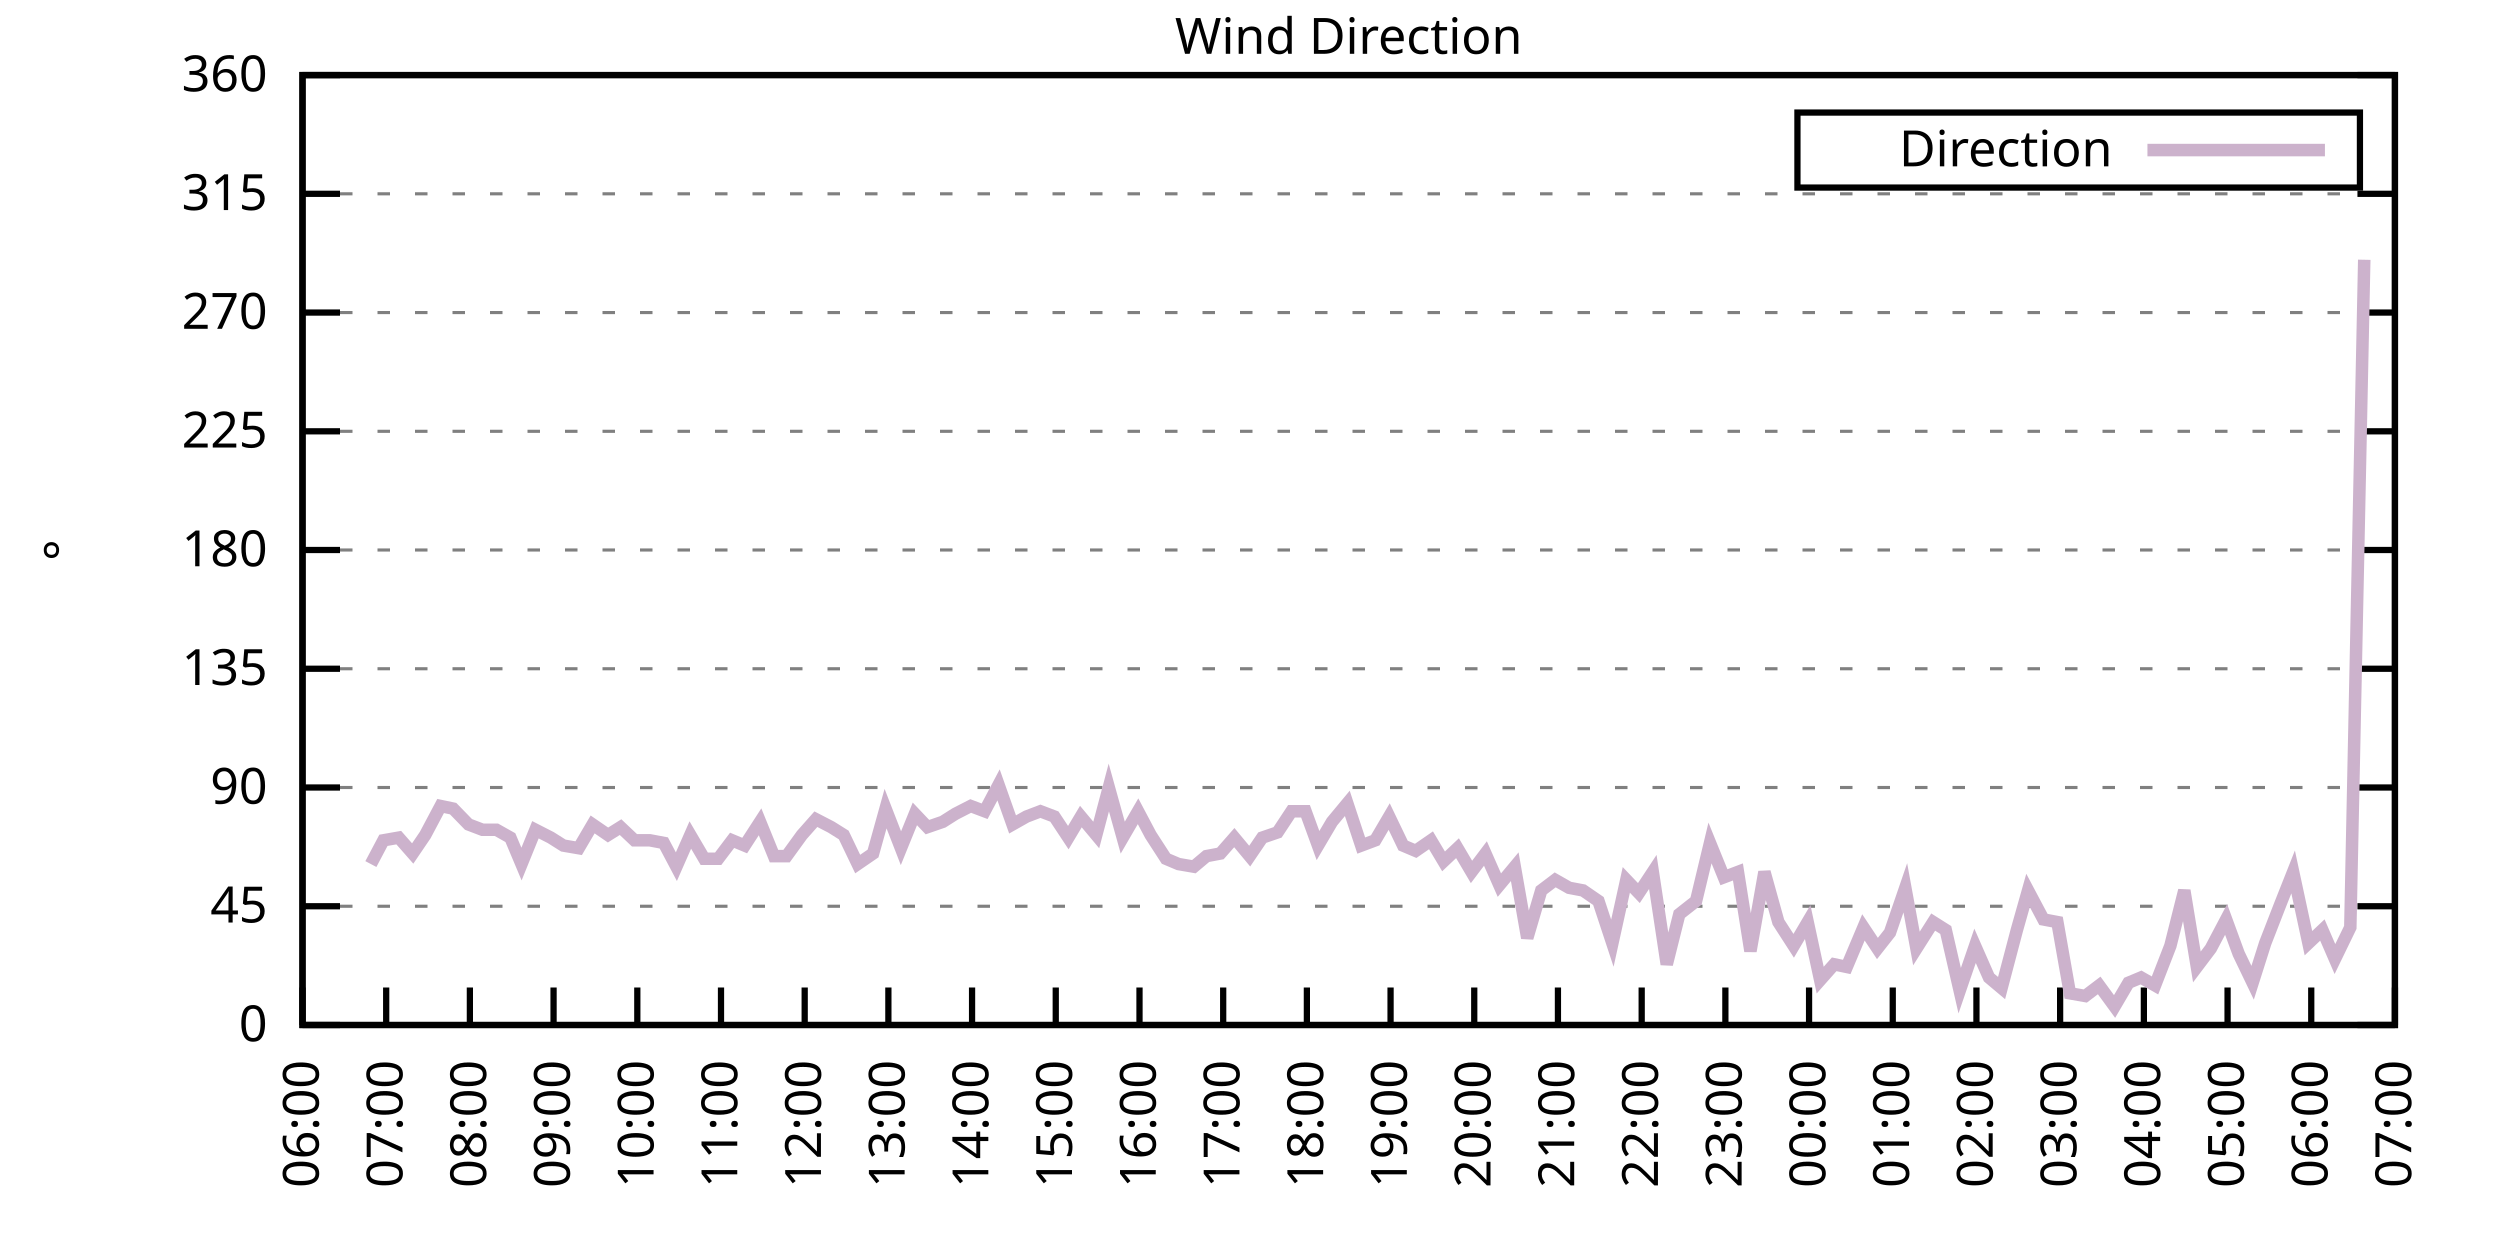
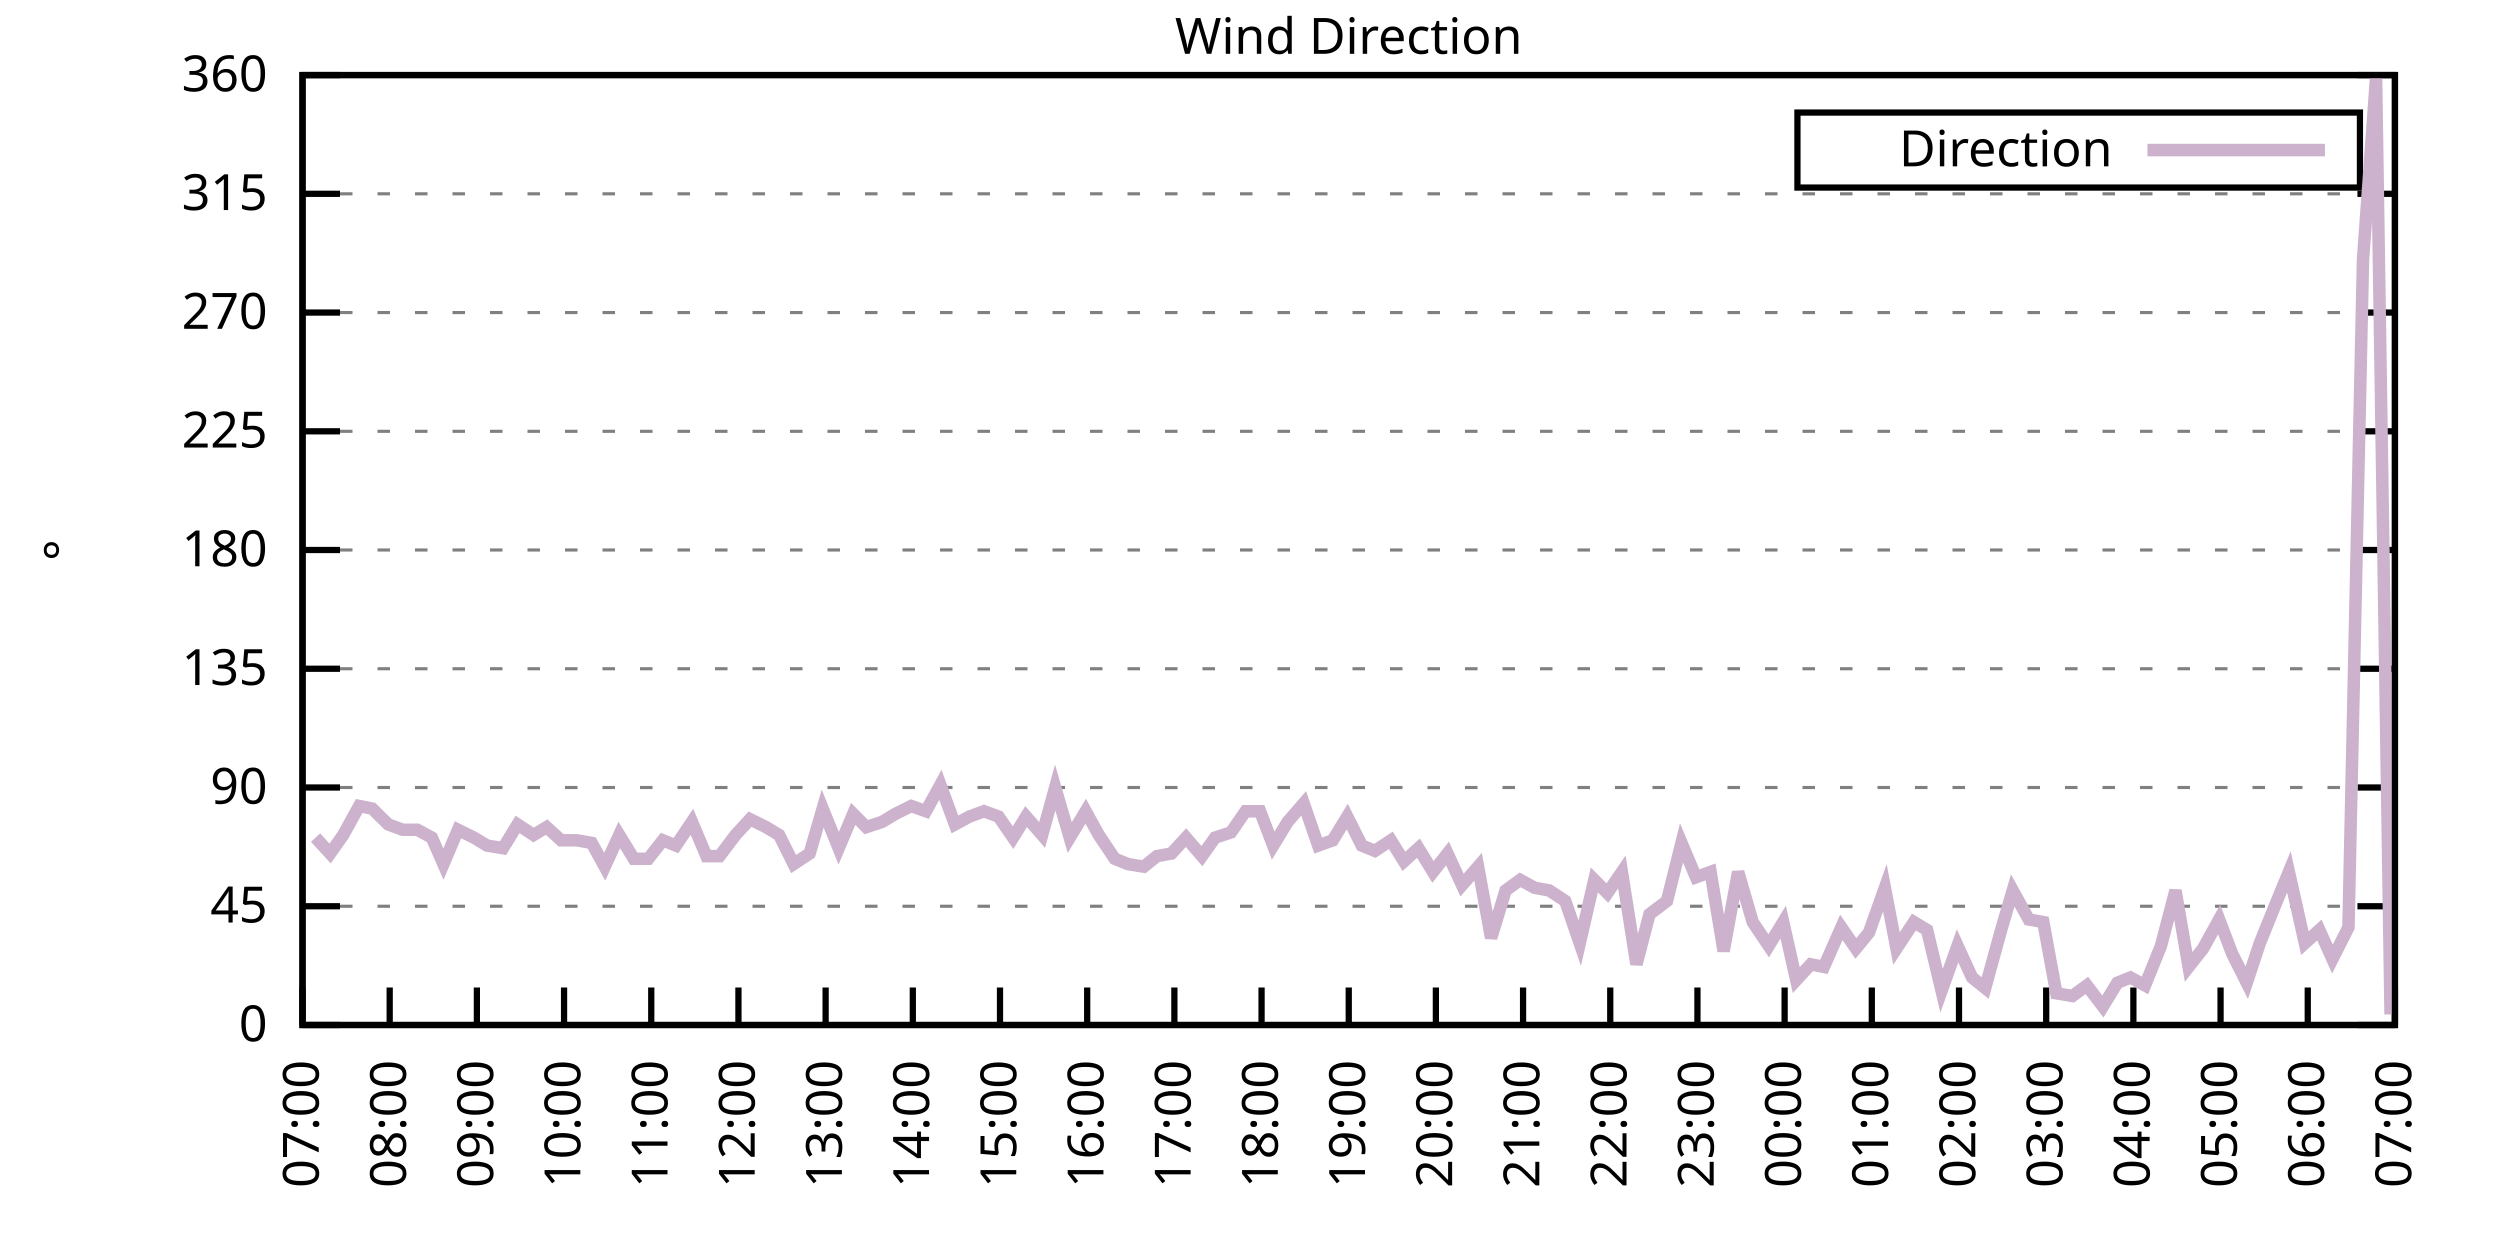
<svg xmlns="http://www.w3.org/2000/svg" xmlns:xlink="http://www.w3.org/1999/xlink" width="400" height="200" viewBox="0 0 400 200">
  <g id="gnuplot_canvas">
    <rect x="0" y="0" width="400" height="200" fill="none" />
    <defs>
      <circle id="gpDot" r="0.5" stroke-width="0.5" stroke="currentColor" />
      <path id="gpPt0" stroke-width="0.333" stroke="currentColor" d="M-1,0 h2 M0,-1 v2" />
      <path id="gpPt1" stroke-width="0.333" stroke="currentColor" d="M-1,-1 L1,1 M1,-1 L-1,1" />
      <path id="gpPt2" stroke-width="0.333" stroke="currentColor" d="M-1,0 L1,0 M0,-1 L0,1 M-1,-1 L1,1 M-1,1 L1,-1" />
      <rect id="gpPt3" stroke-width="0.333" stroke="currentColor" x="-1" y="-1" width="2" height="2" />
      <rect id="gpPt4" stroke-width="0.333" stroke="currentColor" fill="currentColor" x="-1" y="-1" width="2" height="2" />
      <circle id="gpPt5" stroke-width="0.333" stroke="currentColor" cx="0" cy="0" r="1" />
      <use xlink:href="#gpPt5" id="gpPt6" fill="currentColor" stroke="none" />
      <path id="gpPt7" stroke-width="0.333" stroke="currentColor" d="M0,-1.33 L-1.33,0.67 L1.33,0.67 z" />
      <use xlink:href="#gpPt7" id="gpPt8" fill="currentColor" stroke="none" />
      <use xlink:href="#gpPt7" id="gpPt9" stroke="currentColor" transform="rotate(180)" />
      <use xlink:href="#gpPt9" id="gpPt10" fill="currentColor" stroke="none" />
      <use xlink:href="#gpPt3" id="gpPt11" stroke="currentColor" transform="rotate(45)" />
      <use xlink:href="#gpPt11" id="gpPt12" fill="currentColor" stroke="none" />
      <path id="gpPt13" stroke-width="0.333" stroke="currentColor" d="M0,1.330 L1.265,0.411 L0.782,-1.067 L-0.782,-1.076 L-1.265,0.411 z" />
      <use xlink:href="#gpPt13" id="gpPt14" fill="currentColor" stroke="none" />
      <filter id="textbox" filterUnits="objectBoundingBox" x="0" y="0" height="1" width="1">
        <feFlood flood-color="white" flood-opacity="1" result="bgnd" />
        <feComposite in="SourceGraphic" in2="bgnd" operator="atop" />
      </filter>
      <filter id="greybox" filterUnits="objectBoundingBox" x="0" y="0" height="1" width="1">
        <feFlood flood-color="lightgrey" flood-opacity="1" result="grey" />
        <feComposite in="SourceGraphic" in2="grey" operator="atop" />
      </filter>
    </defs>
    <g fill="none" color="white" stroke="currentColor" stroke-width="1.00" stroke-linecap="butt" stroke-linejoin="miter">
</g>
    <g fill="none" color="black" stroke="currentColor" stroke-width="1.00" stroke-linecap="butt" stroke-linejoin="miter">
      <g stroke="none" shape-rendering="crispEdges">
        <polygon fill="rgb(255, 255, 255)" points="48.40,164.00 383.18,164.00 383.18,12.02 48.40,12.02 " />
      </g>
    </g>
    <g fill="none" color="black" stroke="currentColor" stroke-width="1.00" stroke-linecap="butt" stroke-linejoin="miter">
</g>
    <g fill="none" color="black" stroke="black" stroke-width="0.50" stroke-linecap="butt" stroke-linejoin="miter">
</g>
    <g fill="none" color="gray" stroke="currentColor" stroke-width="0.50" stroke-linecap="butt" stroke-linejoin="miter">
      <path stroke="gray" stroke-dasharray="2,4" class="gridline" d="M48.40,164.00 L383.19,164.00  " />
    </g>
    <g fill="none" color="gray" stroke="gray" stroke-width="1.00" stroke-linecap="butt" stroke-linejoin="miter">
</g>
    <g fill="none" color="black" stroke="currentColor" stroke-width="1.00" stroke-linecap="butt" stroke-linejoin="miter">
      <path stroke="black" d="M48.40,164.00 L54.40,164.00 M383.19,164.00 L377.19,164.00  " />
      <g transform="translate(42.80,166.60)" stroke="none" fill="black" font-family="Sans" font-size="8.00" text-anchor="end">
        <text>
          <tspan font-family="Sans"> 0</tspan>
        </text>
      </g>
    </g>
    <g fill="none" color="black" stroke="currentColor" stroke-width="1.00" stroke-linecap="butt" stroke-linejoin="miter">
</g>
    <g fill="none" color="black" stroke="black" stroke-width="0.50" stroke-linecap="butt" stroke-linejoin="miter">
</g>
    <g fill="none" color="gray" stroke="currentColor" stroke-width="0.50" stroke-linecap="butt" stroke-linejoin="miter">
      <path stroke="gray" stroke-dasharray="2,4" class="gridline" d="M48.40,145.00 L383.19,145.00  " />
    </g>
    <g fill="none" color="gray" stroke="gray" stroke-width="1.00" stroke-linecap="butt" stroke-linejoin="miter">
</g>
    <g fill="none" color="black" stroke="currentColor" stroke-width="1.00" stroke-linecap="butt" stroke-linejoin="miter">
      <path stroke="black" d="M48.40,145.00 L54.40,145.00 M383.19,145.00 L377.19,145.00  " />
      <g transform="translate(42.80,147.60)" stroke="none" fill="black" font-family="Sans" font-size="8.00" text-anchor="end">
        <text>
          <tspan font-family="Sans"> 45</tspan>
        </text>
      </g>
    </g>
    <g fill="none" color="black" stroke="currentColor" stroke-width="1.00" stroke-linecap="butt" stroke-linejoin="miter">
</g>
    <g fill="none" color="black" stroke="black" stroke-width="0.50" stroke-linecap="butt" stroke-linejoin="miter">
</g>
    <g fill="none" color="gray" stroke="currentColor" stroke-width="0.50" stroke-linecap="butt" stroke-linejoin="miter">
      <path stroke="gray" stroke-dasharray="2,4" class="gridline" d="M48.40,126.00 L383.19,126.00  " />
    </g>
    <g fill="none" color="gray" stroke="gray" stroke-width="1.00" stroke-linecap="butt" stroke-linejoin="miter">
</g>
    <g fill="none" color="black" stroke="currentColor" stroke-width="1.00" stroke-linecap="butt" stroke-linejoin="miter">
      <path stroke="black" d="M48.40,126.00 L54.40,126.00 M383.19,126.00 L377.19,126.00  " />
      <g transform="translate(42.80,128.60)" stroke="none" fill="black" font-family="Sans" font-size="8.00" text-anchor="end">
        <text>
          <tspan font-family="Sans"> 90</tspan>
        </text>
      </g>
    </g>
    <g fill="none" color="black" stroke="currentColor" stroke-width="1.00" stroke-linecap="butt" stroke-linejoin="miter">
</g>
    <g fill="none" color="black" stroke="black" stroke-width="0.50" stroke-linecap="butt" stroke-linejoin="miter">
</g>
    <g fill="none" color="gray" stroke="currentColor" stroke-width="0.50" stroke-linecap="butt" stroke-linejoin="miter">
      <path stroke="gray" stroke-dasharray="2,4" class="gridline" d="M48.40,107.00 L383.19,107.00  " />
    </g>
    <g fill="none" color="gray" stroke="gray" stroke-width="1.00" stroke-linecap="butt" stroke-linejoin="miter">
</g>
    <g fill="none" color="black" stroke="currentColor" stroke-width="1.00" stroke-linecap="butt" stroke-linejoin="miter">
      <path stroke="black" d="M48.40,107.00 L54.40,107.00 M383.19,107.00 L377.19,107.00  " />
      <g transform="translate(42.80,109.60)" stroke="none" fill="black" font-family="Sans" font-size="8.00" text-anchor="end">
        <text>
          <tspan font-family="Sans"> 135</tspan>
        </text>
      </g>
    </g>
    <g fill="none" color="black" stroke="currentColor" stroke-width="1.00" stroke-linecap="butt" stroke-linejoin="miter">
</g>
    <g fill="none" color="black" stroke="black" stroke-width="0.50" stroke-linecap="butt" stroke-linejoin="miter">
</g>
    <g fill="none" color="gray" stroke="currentColor" stroke-width="0.50" stroke-linecap="butt" stroke-linejoin="miter">
      <path stroke="gray" stroke-dasharray="2,4" class="gridline" d="M48.40,88.00 L383.19,88.00  " />
    </g>
    <g fill="none" color="gray" stroke="gray" stroke-width="1.00" stroke-linecap="butt" stroke-linejoin="miter">
</g>
    <g fill="none" color="black" stroke="currentColor" stroke-width="1.00" stroke-linecap="butt" stroke-linejoin="miter">
      <path stroke="black" d="M48.40,88.00 L54.40,88.00 M383.19,88.00 L377.19,88.00  " />
      <g transform="translate(42.80,90.60)" stroke="none" fill="black" font-family="Sans" font-size="8.00" text-anchor="end">
        <text>
          <tspan font-family="Sans"> 180</tspan>
        </text>
      </g>
    </g>
    <g fill="none" color="black" stroke="currentColor" stroke-width="1.00" stroke-linecap="butt" stroke-linejoin="miter">
</g>
    <g fill="none" color="black" stroke="black" stroke-width="0.50" stroke-linecap="butt" stroke-linejoin="miter">
</g>
    <g fill="none" color="gray" stroke="currentColor" stroke-width="0.50" stroke-linecap="butt" stroke-linejoin="miter">
      <path stroke="gray" stroke-dasharray="2,4" class="gridline" d="M48.40,69.01 L383.19,69.01  " />
    </g>
    <g fill="none" color="gray" stroke="gray" stroke-width="1.00" stroke-linecap="butt" stroke-linejoin="miter">
</g>
    <g fill="none" color="black" stroke="currentColor" stroke-width="1.00" stroke-linecap="butt" stroke-linejoin="miter">
      <path stroke="black" d="M48.40,69.01 L54.40,69.01 M383.19,69.01 L377.19,69.01  " />
      <g transform="translate(42.80,71.61)" stroke="none" fill="black" font-family="Sans" font-size="8.00" text-anchor="end">
        <text>
          <tspan font-family="Sans"> 225</tspan>
        </text>
      </g>
    </g>
    <g fill="none" color="black" stroke="currentColor" stroke-width="1.00" stroke-linecap="butt" stroke-linejoin="miter">
</g>
    <g fill="none" color="black" stroke="black" stroke-width="0.50" stroke-linecap="butt" stroke-linejoin="miter">
</g>
    <g fill="none" color="gray" stroke="currentColor" stroke-width="0.50" stroke-linecap="butt" stroke-linejoin="miter">
      <path stroke="gray" stroke-dasharray="2,4" class="gridline" d="M48.40,50.01 L383.19,50.01  " />
    </g>
    <g fill="none" color="gray" stroke="gray" stroke-width="1.00" stroke-linecap="butt" stroke-linejoin="miter">
</g>
    <g fill="none" color="black" stroke="currentColor" stroke-width="1.00" stroke-linecap="butt" stroke-linejoin="miter">
      <path stroke="black" d="M48.40,50.01 L54.40,50.01 M383.19,50.01 L377.19,50.01  " />
      <g transform="translate(42.80,52.61)" stroke="none" fill="black" font-family="Sans" font-size="8.00" text-anchor="end">
        <text>
          <tspan font-family="Sans"> 270</tspan>
        </text>
      </g>
    </g>
    <g fill="none" color="black" stroke="currentColor" stroke-width="1.00" stroke-linecap="butt" stroke-linejoin="miter">
</g>
    <g fill="none" color="black" stroke="black" stroke-width="0.50" stroke-linecap="butt" stroke-linejoin="miter">
</g>
    <g fill="none" color="gray" stroke="currentColor" stroke-width="0.50" stroke-linecap="butt" stroke-linejoin="miter">
      <path stroke="gray" stroke-dasharray="2,4" class="gridline" d="M48.40,31.01 L383.19,31.01  " />
    </g>
    <g fill="none" color="gray" stroke="gray" stroke-width="1.00" stroke-linecap="butt" stroke-linejoin="miter">
</g>
    <g fill="none" color="black" stroke="currentColor" stroke-width="1.00" stroke-linecap="butt" stroke-linejoin="miter">
      <path stroke="black" d="M48.40,31.01 L54.40,31.01 M383.19,31.01 L377.19,31.01  " />
      <g transform="translate(42.80,33.61)" stroke="none" fill="black" font-family="Sans" font-size="8.00" text-anchor="end">
        <text>
          <tspan font-family="Sans"> 315</tspan>
        </text>
      </g>
    </g>
    <g fill="none" color="black" stroke="currentColor" stroke-width="1.00" stroke-linecap="butt" stroke-linejoin="miter">
</g>
    <g fill="none" color="black" stroke="black" stroke-width="0.50" stroke-linecap="butt" stroke-linejoin="miter">
</g>
    <g fill="none" color="gray" stroke="currentColor" stroke-width="0.50" stroke-linecap="butt" stroke-linejoin="miter">
      <path stroke="gray" stroke-dasharray="2,4" class="gridline" d="M48.40,12.01 L383.19,12.01  " />
    </g>
    <g fill="none" color="gray" stroke="gray" stroke-width="1.00" stroke-linecap="butt" stroke-linejoin="miter">
</g>
    <g fill="none" color="black" stroke="currentColor" stroke-width="1.00" stroke-linecap="butt" stroke-linejoin="miter">
      <path stroke="black" d="M48.40,12.01 L54.40,12.01 M383.19,12.01 L377.19,12.01  " />
      <g transform="translate(42.80,14.61)" stroke="none" fill="black" font-family="Sans" font-size="8.00" text-anchor="end">
        <text>
          <tspan font-family="Sans"> 360</tspan>
        </text>
      </g>
    </g>
    <g fill="none" color="black" stroke="currentColor" stroke-width="1.00" stroke-linecap="butt" stroke-linejoin="miter">
      <path stroke="black" d="M48.40,164.00 L48.40,158.00  " />
      <g transform="translate(51.00,169.60) rotate(270.00)" stroke="none" fill="black" font-family="Sans" font-size="8.00" text-anchor="end">
        <text>
-           <tspan font-family="Sans">06:00</tspan>
-         </text>
-       </g>
-     </g>
-     <g fill="none" color="black" stroke="currentColor" stroke-width="1.00" stroke-linecap="butt" stroke-linejoin="miter">
-       <path stroke="black" d="M61.79,164.00 L61.79,158.00  " />
-       <g transform="translate(64.39,169.60) rotate(270.00)" stroke="none" fill="black" font-family="Sans" font-size="8.00" text-anchor="end">
-         <text>
          <tspan font-family="Sans">07:00</tspan>
        </text>
      </g>
    </g>
    <g fill="none" color="black" stroke="currentColor" stroke-width="1.00" stroke-linecap="butt" stroke-linejoin="miter">
-       <path stroke="black" d="M75.18,164.00 L75.18,158.00  " />
-       <g transform="translate(77.78,169.60) rotate(270.00)" stroke="none" fill="black" font-family="Sans" font-size="8.00" text-anchor="end">
+       <path stroke="black" d="M62.35,164.00 L62.35,158.00  " />
+       <g transform="translate(64.95,169.60) rotate(270.00)" stroke="none" fill="black" font-family="Sans" font-size="8.00" text-anchor="end">
        <text>
          <tspan font-family="Sans">08:00</tspan>
        </text>
      </g>
    </g>
    <g fill="none" color="black" stroke="currentColor" stroke-width="1.00" stroke-linecap="butt" stroke-linejoin="miter">
-       <path stroke="black" d="M88.57,164.00 L88.57,158.00  " />
-       <g transform="translate(91.17,169.60) rotate(270.00)" stroke="none" fill="black" font-family="Sans" font-size="8.00" text-anchor="end">
+       <path stroke="black" d="M76.30,164.00 L76.30,158.00  " />
+       <g transform="translate(78.90,169.60) rotate(270.00)" stroke="none" fill="black" font-family="Sans" font-size="8.00" text-anchor="end">
        <text>
          <tspan font-family="Sans">09:00</tspan>
        </text>
      </g>
    </g>
    <g fill="none" color="black" stroke="currentColor" stroke-width="1.00" stroke-linecap="butt" stroke-linejoin="miter">
-       <path stroke="black" d="M101.97,164.00 L101.97,158.00  " />
-       <g transform="translate(104.57,169.60) rotate(270.00)" stroke="none" fill="black" font-family="Sans" font-size="8.00" text-anchor="end">
+       <path stroke="black" d="M90.25,164.00 L90.25,158.00  " />
+       <g transform="translate(92.85,169.60) rotate(270.00)" stroke="none" fill="black" font-family="Sans" font-size="8.00" text-anchor="end">
        <text>
          <tspan font-family="Sans">10:00</tspan>
        </text>
      </g>
    </g>
    <g fill="none" color="black" stroke="currentColor" stroke-width="1.00" stroke-linecap="butt" stroke-linejoin="miter">
-       <path stroke="black" d="M115.36,164.00 L115.36,158.00  " />
-       <g transform="translate(117.96,169.60) rotate(270.00)" stroke="none" fill="black" font-family="Sans" font-size="8.00" text-anchor="end">
+       <path stroke="black" d="M104.20,164.00 L104.20,158.00  " />
+       <g transform="translate(106.80,169.60) rotate(270.00)" stroke="none" fill="black" font-family="Sans" font-size="8.00" text-anchor="end">
        <text>
          <tspan font-family="Sans">11:00</tspan>
        </text>
      </g>
    </g>
    <g fill="none" color="black" stroke="currentColor" stroke-width="1.00" stroke-linecap="butt" stroke-linejoin="miter">
-       <path stroke="black" d="M128.75,164.00 L128.75,158.00  " />
-       <g transform="translate(131.35,169.60) rotate(270.00)" stroke="none" fill="black" font-family="Sans" font-size="8.00" text-anchor="end">
+       <path stroke="black" d="M118.15,164.00 L118.15,158.00  " />
+       <g transform="translate(120.75,169.60) rotate(270.00)" stroke="none" fill="black" font-family="Sans" font-size="8.00" text-anchor="end">
        <text>
          <tspan font-family="Sans">12:00</tspan>
        </text>
      </g>
    </g>
    <g fill="none" color="black" stroke="currentColor" stroke-width="1.00" stroke-linecap="butt" stroke-linejoin="miter">
-       <path stroke="black" d="M142.14,164.00 L142.14,158.00  " />
-       <g transform="translate(144.74,169.60) rotate(270.00)" stroke="none" fill="black" font-family="Sans" font-size="8.00" text-anchor="end">
+       <path stroke="black" d="M132.10,164.00 L132.10,158.00  " />
+       <g transform="translate(134.70,169.60) rotate(270.00)" stroke="none" fill="black" font-family="Sans" font-size="8.00" text-anchor="end">
        <text>
          <tspan font-family="Sans">13:00</tspan>
        </text>
      </g>
    </g>
    <g fill="none" color="black" stroke="currentColor" stroke-width="1.00" stroke-linecap="butt" stroke-linejoin="miter">
-       <path stroke="black" d="M155.53,164.00 L155.53,158.00  " />
-       <g transform="translate(158.13,169.60) rotate(270.00)" stroke="none" fill="black" font-family="Sans" font-size="8.00" text-anchor="end">
+       <path stroke="black" d="M146.05,164.00 L146.05,158.00  " />
+       <g transform="translate(148.65,169.60) rotate(270.00)" stroke="none" fill="black" font-family="Sans" font-size="8.00" text-anchor="end">
        <text>
          <tspan font-family="Sans">14:00</tspan>
        </text>
      </g>
    </g>
    <g fill="none" color="black" stroke="currentColor" stroke-width="1.00" stroke-linecap="butt" stroke-linejoin="miter">
-       <path stroke="black" d="M168.92,164.00 L168.92,158.00  " />
-       <g transform="translate(171.52,169.60) rotate(270.00)" stroke="none" fill="black" font-family="Sans" font-size="8.00" text-anchor="end">
+       <path stroke="black" d="M160.00,164.00 L160.00,158.00  " />
+       <g transform="translate(162.60,169.60) rotate(270.00)" stroke="none" fill="black" font-family="Sans" font-size="8.00" text-anchor="end">
        <text>
          <tspan font-family="Sans">15:00</tspan>
        </text>
      </g>
    </g>
    <g fill="none" color="black" stroke="currentColor" stroke-width="1.00" stroke-linecap="butt" stroke-linejoin="miter">
-       <path stroke="black" d="M182.32,164.00 L182.32,158.00  " />
-       <g transform="translate(184.92,169.60) rotate(270.00)" stroke="none" fill="black" font-family="Sans" font-size="8.00" text-anchor="end">
+       <path stroke="black" d="M173.95,164.00 L173.95,158.00  " />
+       <g transform="translate(176.55,169.60) rotate(270.00)" stroke="none" fill="black" font-family="Sans" font-size="8.00" text-anchor="end">
        <text>
          <tspan font-family="Sans">16:00</tspan>
        </text>
      </g>
    </g>
    <g fill="none" color="black" stroke="currentColor" stroke-width="1.00" stroke-linecap="butt" stroke-linejoin="miter">
-       <path stroke="black" d="M195.71,164.00 L195.71,158.00  " />
-       <g transform="translate(198.31,169.60) rotate(270.00)" stroke="none" fill="black" font-family="Sans" font-size="8.00" text-anchor="end">
+       <path stroke="black" d="M187.90,164.00 L187.90,158.00  " />
+       <g transform="translate(190.50,169.60) rotate(270.00)" stroke="none" fill="black" font-family="Sans" font-size="8.00" text-anchor="end">
        <text>
          <tspan font-family="Sans">17:00</tspan>
        </text>
      </g>
    </g>
    <g fill="none" color="black" stroke="currentColor" stroke-width="1.00" stroke-linecap="butt" stroke-linejoin="miter">
-       <path stroke="black" d="M209.10,164.00 L209.10,158.00  " />
-       <g transform="translate(211.70,169.60) rotate(270.00)" stroke="none" fill="black" font-family="Sans" font-size="8.00" text-anchor="end">
+       <path stroke="black" d="M201.85,164.00 L201.85,158.00  " />
+       <g transform="translate(204.45,169.60) rotate(270.00)" stroke="none" fill="black" font-family="Sans" font-size="8.00" text-anchor="end">
        <text>
          <tspan font-family="Sans">18:00</tspan>
        </text>
      </g>
    </g>
    <g fill="none" color="black" stroke="currentColor" stroke-width="1.00" stroke-linecap="butt" stroke-linejoin="miter">
-       <path stroke="black" d="M222.49,164.00 L222.49,158.00  " />
-       <g transform="translate(225.09,169.60) rotate(270.00)" stroke="none" fill="black" font-family="Sans" font-size="8.00" text-anchor="end">
+       <path stroke="black" d="M215.80,164.00 L215.80,158.00  " />
+       <g transform="translate(218.40,169.60) rotate(270.00)" stroke="none" fill="black" font-family="Sans" font-size="8.00" text-anchor="end">
        <text>
          <tspan font-family="Sans">19:00</tspan>
        </text>
      </g>
    </g>
    <g fill="none" color="black" stroke="currentColor" stroke-width="1.00" stroke-linecap="butt" stroke-linejoin="miter">
-       <path stroke="black" d="M235.88,164.00 L235.88,158.00  " />
-       <g transform="translate(238.48,169.60) rotate(270.00)" stroke="none" fill="black" font-family="Sans" font-size="8.00" text-anchor="end">
+       <path stroke="black" d="M229.74,164.00 L229.74,158.00  " />
+       <g transform="translate(232.34,169.60) rotate(270.00)" stroke="none" fill="black" font-family="Sans" font-size="8.00" text-anchor="end">
        <text>
          <tspan font-family="Sans">20:00</tspan>
        </text>
      </g>
    </g>
    <g fill="none" color="black" stroke="currentColor" stroke-width="1.00" stroke-linecap="butt" stroke-linejoin="miter">
-       <path stroke="black" d="M249.27,164.00 L249.27,158.00  " />
-       <g transform="translate(251.87,169.60) rotate(270.00)" stroke="none" fill="black" font-family="Sans" font-size="8.00" text-anchor="end">
+       <path stroke="black" d="M243.69,164.00 L243.69,158.00  " />
+       <g transform="translate(246.29,169.60) rotate(270.00)" stroke="none" fill="black" font-family="Sans" font-size="8.00" text-anchor="end">
        <text>
          <tspan font-family="Sans">21:00</tspan>
        </text>
      </g>
    </g>
    <g fill="none" color="black" stroke="currentColor" stroke-width="1.00" stroke-linecap="butt" stroke-linejoin="miter">
-       <path stroke="black" d="M262.67,164.00 L262.67,158.00  " />
-       <g transform="translate(265.27,169.60) rotate(270.00)" stroke="none" fill="black" font-family="Sans" font-size="8.00" text-anchor="end">
+       <path stroke="black" d="M257.64,164.00 L257.64,158.00  " />
+       <g transform="translate(260.24,169.60) rotate(270.00)" stroke="none" fill="black" font-family="Sans" font-size="8.00" text-anchor="end">
        <text>
          <tspan font-family="Sans">22:00</tspan>
        </text>
      </g>
    </g>
    <g fill="none" color="black" stroke="currentColor" stroke-width="1.00" stroke-linecap="butt" stroke-linejoin="miter">
-       <path stroke="black" d="M276.06,164.00 L276.06,158.00  " />
-       <g transform="translate(278.66,169.60) rotate(270.00)" stroke="none" fill="black" font-family="Sans" font-size="8.00" text-anchor="end">
+       <path stroke="black" d="M271.59,164.00 L271.59,158.00  " />
+       <g transform="translate(274.19,169.60) rotate(270.00)" stroke="none" fill="black" font-family="Sans" font-size="8.00" text-anchor="end">
        <text>
          <tspan font-family="Sans">23:00</tspan>
        </text>
      </g>
    </g>
    <g fill="none" color="black" stroke="currentColor" stroke-width="1.00" stroke-linecap="butt" stroke-linejoin="miter">
-       <path stroke="black" d="M289.45,164.00 L289.45,158.00  " />
-       <g transform="translate(292.05,169.60) rotate(270.00)" stroke="none" fill="black" font-family="Sans" font-size="8.00" text-anchor="end">
+       <path stroke="black" d="M285.54,164.00 L285.54,158.00  " />
+       <g transform="translate(288.14,169.60) rotate(270.00)" stroke="none" fill="black" font-family="Sans" font-size="8.00" text-anchor="end">
        <text>
          <tspan font-family="Sans">00:00</tspan>
        </text>
      </g>
    </g>
    <g fill="none" color="black" stroke="currentColor" stroke-width="1.00" stroke-linecap="butt" stroke-linejoin="miter">
-       <path stroke="black" d="M302.84,164.00 L302.84,158.00  " />
-       <g transform="translate(305.44,169.60) rotate(270.00)" stroke="none" fill="black" font-family="Sans" font-size="8.00" text-anchor="end">
+       <path stroke="black" d="M299.49,164.00 L299.49,158.00  " />
+       <g transform="translate(302.09,169.60) rotate(270.00)" stroke="none" fill="black" font-family="Sans" font-size="8.00" text-anchor="end">
        <text>
          <tspan font-family="Sans">01:00</tspan>
        </text>
      </g>
    </g>
    <g fill="none" color="black" stroke="currentColor" stroke-width="1.00" stroke-linecap="butt" stroke-linejoin="miter">
-       <path stroke="black" d="M316.23,164.00 L316.23,158.00  " />
-       <g transform="translate(318.83,169.60) rotate(270.00)" stroke="none" fill="black" font-family="Sans" font-size="8.00" text-anchor="end">
+       <path stroke="black" d="M313.44,164.00 L313.44,158.00  " />
+       <g transform="translate(316.04,169.60) rotate(270.00)" stroke="none" fill="black" font-family="Sans" font-size="8.00" text-anchor="end">
        <text>
          <tspan font-family="Sans">02:00</tspan>
        </text>
      </g>
    </g>
    <g fill="none" color="black" stroke="currentColor" stroke-width="1.00" stroke-linecap="butt" stroke-linejoin="miter">
-       <path stroke="black" d="M329.62,164.00 L329.62,158.00  " />
-       <g transform="translate(332.22,169.60) rotate(270.00)" stroke="none" fill="black" font-family="Sans" font-size="8.00" text-anchor="end">
+       <path stroke="black" d="M327.39,164.00 L327.39,158.00  " />
+       <g transform="translate(329.99,169.60) rotate(270.00)" stroke="none" fill="black" font-family="Sans" font-size="8.00" text-anchor="end">
        <text>
          <tspan font-family="Sans">03:00</tspan>
        </text>
      </g>
    </g>
    <g fill="none" color="black" stroke="currentColor" stroke-width="1.00" stroke-linecap="butt" stroke-linejoin="miter">
-       <path stroke="black" d="M343.02,164.00 L343.02,158.00  " />
-       <g transform="translate(345.62,169.60) rotate(270.00)" stroke="none" fill="black" font-family="Sans" font-size="8.00" text-anchor="end">
+       <path stroke="black" d="M341.34,164.00 L341.34,158.00  " />
+       <g transform="translate(343.94,169.60) rotate(270.00)" stroke="none" fill="black" font-family="Sans" font-size="8.00" text-anchor="end">
        <text>
          <tspan font-family="Sans">04:00</tspan>
        </text>
      </g>
    </g>
    <g fill="none" color="black" stroke="currentColor" stroke-width="1.00" stroke-linecap="butt" stroke-linejoin="miter">
-       <path stroke="black" d="M356.41,164.00 L356.41,158.00  " />
-       <g transform="translate(359.01,169.60) rotate(270.00)" stroke="none" fill="black" font-family="Sans" font-size="8.00" text-anchor="end">
+       <path stroke="black" d="M355.29,164.00 L355.29,158.00  " />
+       <g transform="translate(357.89,169.60) rotate(270.00)" stroke="none" fill="black" font-family="Sans" font-size="8.00" text-anchor="end">
        <text>
          <tspan font-family="Sans">05:00</tspan>
        </text>
      </g>
    </g>
    <g fill="none" color="black" stroke="currentColor" stroke-width="1.00" stroke-linecap="butt" stroke-linejoin="miter">
-       <path stroke="black" d="M369.80,164.00 L369.80,158.00  " />
-       <g transform="translate(372.40,169.60) rotate(270.00)" stroke="none" fill="black" font-family="Sans" font-size="8.00" text-anchor="end">
+       <path stroke="black" d="M369.24,164.00 L369.24,158.00  " />
+       <g transform="translate(371.84,169.60) rotate(270.00)" stroke="none" fill="black" font-family="Sans" font-size="8.00" text-anchor="end">
        <text>
          <tspan font-family="Sans">06:00</tspan>
        </text>
      </g>
    </g>
    <g fill="none" color="black" stroke="currentColor" stroke-width="1.00" stroke-linecap="butt" stroke-linejoin="miter">
      <path stroke="black" d="M383.19,164.00 L383.19,158.00  " />
      <g transform="translate(385.79,169.60) rotate(270.00)" stroke="none" fill="black" font-family="Sans" font-size="8.00" text-anchor="end">
        <text>
          <tspan font-family="Sans">07:00</tspan>
        </text>
      </g>
    </g>
    <g fill="none" color="black" stroke="currentColor" stroke-width="1.00" stroke-linecap="butt" stroke-linejoin="miter">
</g>
    <g fill="none" color="black" stroke="currentColor" stroke-width="1.00" stroke-linecap="butt" stroke-linejoin="miter">
      <path stroke="black" d="M48.40,12.01 L48.40,164.00 L383.19,164.00 L383.19,12.01 L48.40,12.01 Z  " />
    </g>
    <g fill="none" color="black" stroke="currentColor" stroke-width="1.00" stroke-linecap="butt" stroke-linejoin="miter">
</g>
    <g fill="none" color="black" stroke="currentColor" stroke-width="1.00" stroke-linecap="butt" stroke-linejoin="miter">
      <path stroke="black" d="M287.59,30.01 L287.59,18.01 L377.59,18.01 L377.59,30.01 L287.59,30.01 Z  " />
    </g>
    <g id="Wind_direction_plot_1">
      <g fill="none" color="white" stroke="black" stroke-width="2.00" stroke-linecap="butt" stroke-linejoin="miter">
</g>
      <g fill="none" color="black" stroke="currentColor" stroke-width="2.00" stroke-linecap="butt" stroke-linejoin="miter">
        <g transform="translate(337.99,26.61)" stroke="none" fill="black" font-family="Sans" font-size="8.00" text-anchor="end">
          <text>
            <tspan font-family="Sans">Direction</tspan>
          </text>
        </g>
      </g>
      <g fill="none" color="black" stroke="currentColor" stroke-width="2.00" stroke-linecap="butt" stroke-linejoin="miter">
-         <path stroke="rgb(204, 178, 204)" d="M343.59,24.01 L371.99,24.01 M59.34,138.25 L61.35,134.45 L63.80,134.02 L66.03,136.56 L68.04,133.60 L70.50,128.96   L72.50,129.38 L74.96,131.91 L77.19,132.76 L79.42,132.76 L81.66,134.02 L83.44,138.25 L85.67,132.76 L88.13,134.02   L90.14,135.29 L92.59,135.71 L94.82,131.91 L97.28,133.60 L99.29,132.34 L101.52,134.45 L103.98,134.45 L106.21,134.87   L108.22,138.67 L110.45,133.60 L112.68,137.40 L114.91,137.40 L117.14,134.45 L119.15,135.29 L121.61,131.49 L123.84,136.98   L125.85,136.98 L128.30,133.60 L130.54,131.07 L132.99,132.34 L135.00,133.60 L137.23,138.25 L139.69,136.56 L141.69,129.38   L144.15,135.71 L146.38,130.22 L148.39,132.34 L150.85,131.49 L152.85,130.22 L155.31,128.96 L157.54,129.80 L159.77,125.58   L162.01,131.91 L164.24,130.65 L166.47,129.80 L168.70,130.65 L170.93,134.02 L172.94,130.65 L175.40,133.60 L177.41,126.00   L179.64,134.02 L182.09,129.80 L184.10,133.60 L186.56,137.40 L188.57,138.25 L191.02,138.67 L193.03,136.98 L195.26,136.56   L197.49,134.02 L199.95,136.98 L201.96,134.02 L204.41,133.18 L206.64,129.80 L208.88,129.80 L210.88,135.29 L213.12,131.49   L215.57,128.54 L217.80,135.29 L220.04,134.45 L222.27,130.65 L224.50,135.29 L226.51,136.14 L228.96,134.45 L230.97,137.82   L233.20,135.71 L235.44,139.51 L237.67,136.56 L239.90,141.62 L242.36,138.67 L244.36,150.07 L246.60,142.47 L248.83,140.78   L251.06,142.05 L253.29,142.47 L255.75,144.16 L257.98,150.91 L260.21,140.78 L262.22,142.89 L264.45,139.51 L266.68,154.29   L268.69,146.27 L271.37,144.16 L273.60,134.87 L275.83,140.36 L278.07,139.51 L280.07,152.18 L282.31,139.51 L284.54,147.53   L286.99,151.33 L289.23,147.53 L291.23,156.82 L293.47,154.29 L295.48,154.71 L298.15,148.38 L300.39,151.76 L302.39,149.22   L304.85,142.05 L306.63,151.76 L309.31,147.53 L311.32,148.80 L313.55,158.51 L316.01,151.33 L318.24,156.40 L320.25,158.09   L322.70,148.80 L324.49,142.47 L326.95,147.11 L329.18,147.53 L331.19,158.93 L333.64,159.36 L335.87,157.67 L338.33,161.04   L340.56,157.24 L342.57,156.40 L344.80,157.67 L347.26,151.33 L349.49,142.47 L351.50,154.71 L353.73,151.76 L356.18,147.11   L358.19,152.60 L360.42,157.24 L362.43,150.91 L364.89,144.58 L366.90,139.51 L369.35,150.91 L371.58,148.80 L373.59,153.45   L376.05,148.38 L378.28,41.56  " />
+         <path stroke="rgb(204, 178, 204)" d="M343.59,24.01 L371.99,24.01 M50.49,134.02 L52.82,136.56 L54.91,133.60 L57.47,128.96 L59.56,129.38 L62.12,131.91   L64.44,132.76 L66.77,132.76 L69.09,134.02 L70.95,138.25 L73.28,132.76 L75.83,134.02 L77.93,135.29 L80.48,135.71   L82.81,131.91 L85.37,133.60 L87.46,132.34 L89.78,134.45 L92.34,134.45 L94.67,134.87 L96.76,138.67 L99.08,133.60   L101.41,137.40 L103.73,137.40 L106.06,134.45 L108.15,135.29 L110.71,131.49 L113.03,136.98 L115.13,136.98 L117.68,133.60   L120.01,131.07 L122.57,132.34 L124.66,133.60 L126.98,138.25 L129.54,136.56 L131.63,129.38 L134.19,135.71 L136.51,130.22   L138.61,132.34 L141.16,131.49 L143.26,130.22 L145.81,128.96 L148.14,129.80 L150.46,125.58 L152.79,131.91 L155.11,130.65   L157.44,129.80 L159.76,130.65 L162.09,134.02 L164.18,130.65 L166.74,133.60 L168.83,126.00 L171.16,134.02 L173.71,129.80   L175.81,133.60 L178.36,137.40 L180.46,138.25 L183.01,138.67 L185.11,136.98 L187.43,136.56 L189.76,134.02 L192.31,136.98   L194.41,134.02 L196.96,133.18 L199.29,129.80 L201.61,129.80 L203.71,135.29 L206.03,131.49 L208.59,128.54 L210.91,135.29   L213.24,134.45 L215.56,130.65 L217.89,135.29 L219.98,136.14 L222.54,134.45 L224.63,137.82 L226.95,135.71 L229.28,139.51   L231.60,136.56 L233.93,141.62 L236.49,138.67 L238.58,150.07 L240.90,142.47 L243.23,140.78 L245.55,142.05 L247.88,142.47   L250.44,144.16 L252.76,150.91 L255.09,140.78 L257.18,142.89 L259.50,139.51 L261.83,154.29 L263.92,146.27 L266.71,144.16   L269.04,134.87 L271.36,140.36 L273.69,139.51 L275.78,152.18 L278.10,139.51 L280.43,147.53 L282.99,151.33 L285.31,147.53   L287.40,156.82 L289.73,154.29 L291.82,154.71 L294.61,148.38 L296.94,151.76 L299.03,149.22 L301.58,142.05 L303.44,151.76   L306.23,147.53 L308.33,148.80 L310.65,158.51 L313.21,151.33 L315.53,156.40 L317.63,158.09 L320.18,148.80 L322.04,142.47   L324.60,147.11 L326.93,147.53 L329.02,158.93 L331.58,159.36 L333.90,157.67 L336.46,161.04 L338.78,157.24 L340.88,156.40   L343.20,157.67 L345.76,151.33 L348.08,142.47 L350.18,154.71 L352.50,151.76 L355.06,147.11 L357.15,152.60 L359.48,157.24   L361.57,150.91 L364.13,144.58 L366.22,139.51 L368.78,150.91 L371.10,148.80 L373.19,153.45 L375.75,148.38 L378.08,41.56   L380.17,12.43 L382.49,162.31  " />
      </g>
    </g>
    <g fill="none" color="black" stroke="currentColor" stroke-width="2.00" stroke-linecap="butt" stroke-linejoin="miter">
</g>
    <g fill="none" color="black" stroke="black" stroke-width="1.00" stroke-linecap="butt" stroke-linejoin="miter">
</g>
    <g fill="none" color="black" stroke="currentColor" stroke-width="1.00" stroke-linecap="butt" stroke-linejoin="miter">
      <path stroke="black" d="M48.40,12.01 L48.40,164.00 L383.19,164.00 L383.19,12.01 L48.40,12.01 Z  " />
      <g transform="translate(12.80,88.01) rotate(270.00)" stroke="none" fill="black" font-family="Sans" font-size="8.00" text-anchor="middle">
        <text>
          <tspan font-family="Sans">°</tspan>
        </text>
      </g>
    </g>
    <g fill="none" color="black" stroke="currentColor" stroke-width="1.00" stroke-linecap="butt" stroke-linejoin="miter">
</g>
    <g fill="none" color="black" stroke="currentColor" stroke-width="1.00" stroke-linecap="butt" stroke-linejoin="miter">
      <g transform="translate(215.79,8.61)" stroke="none" fill="black" font-family="Sans" font-size="8.00" text-anchor="middle">
        <text>
          <tspan font-family="Sans">Wind Direction</tspan>
        </text>
      </g>
    </g>
    <g fill="none" color="black" stroke="currentColor" stroke-width="1.00" stroke-linecap="butt" stroke-linejoin="miter">
</g>
  </g>
</svg>
